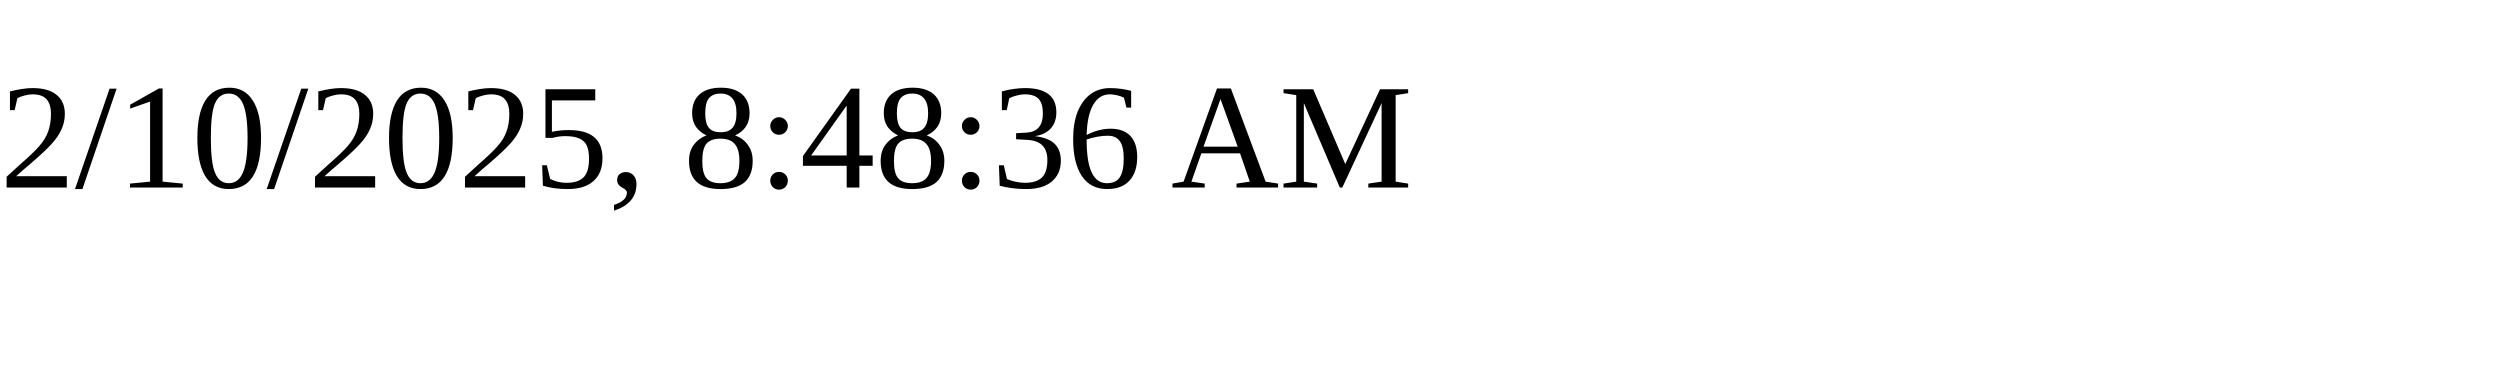
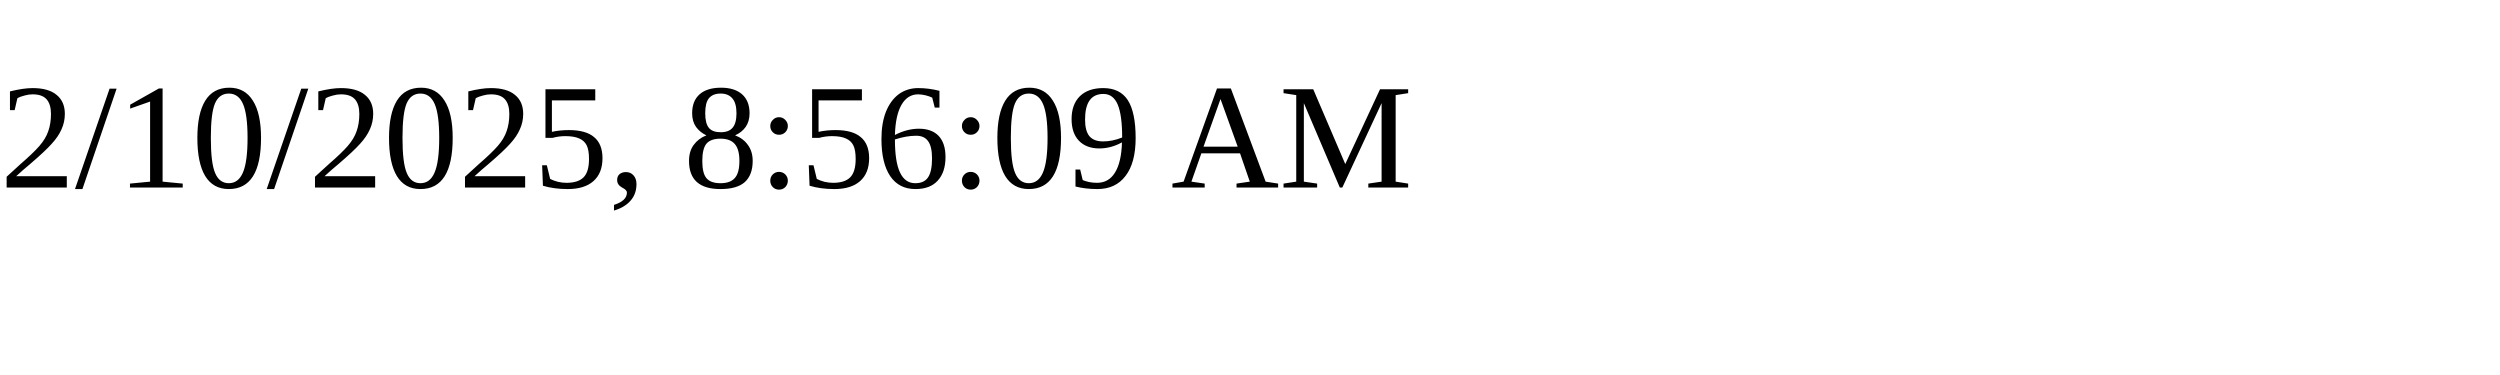
<svg xmlns="http://www.w3.org/2000/svg" height="30" width="200">
-   <text x="0" y="15">2/10/2025, 8:48:36 AM</text>
+   <text x="0" y="15">2/10/2025, 8:56:09 AM</text>
</svg>
